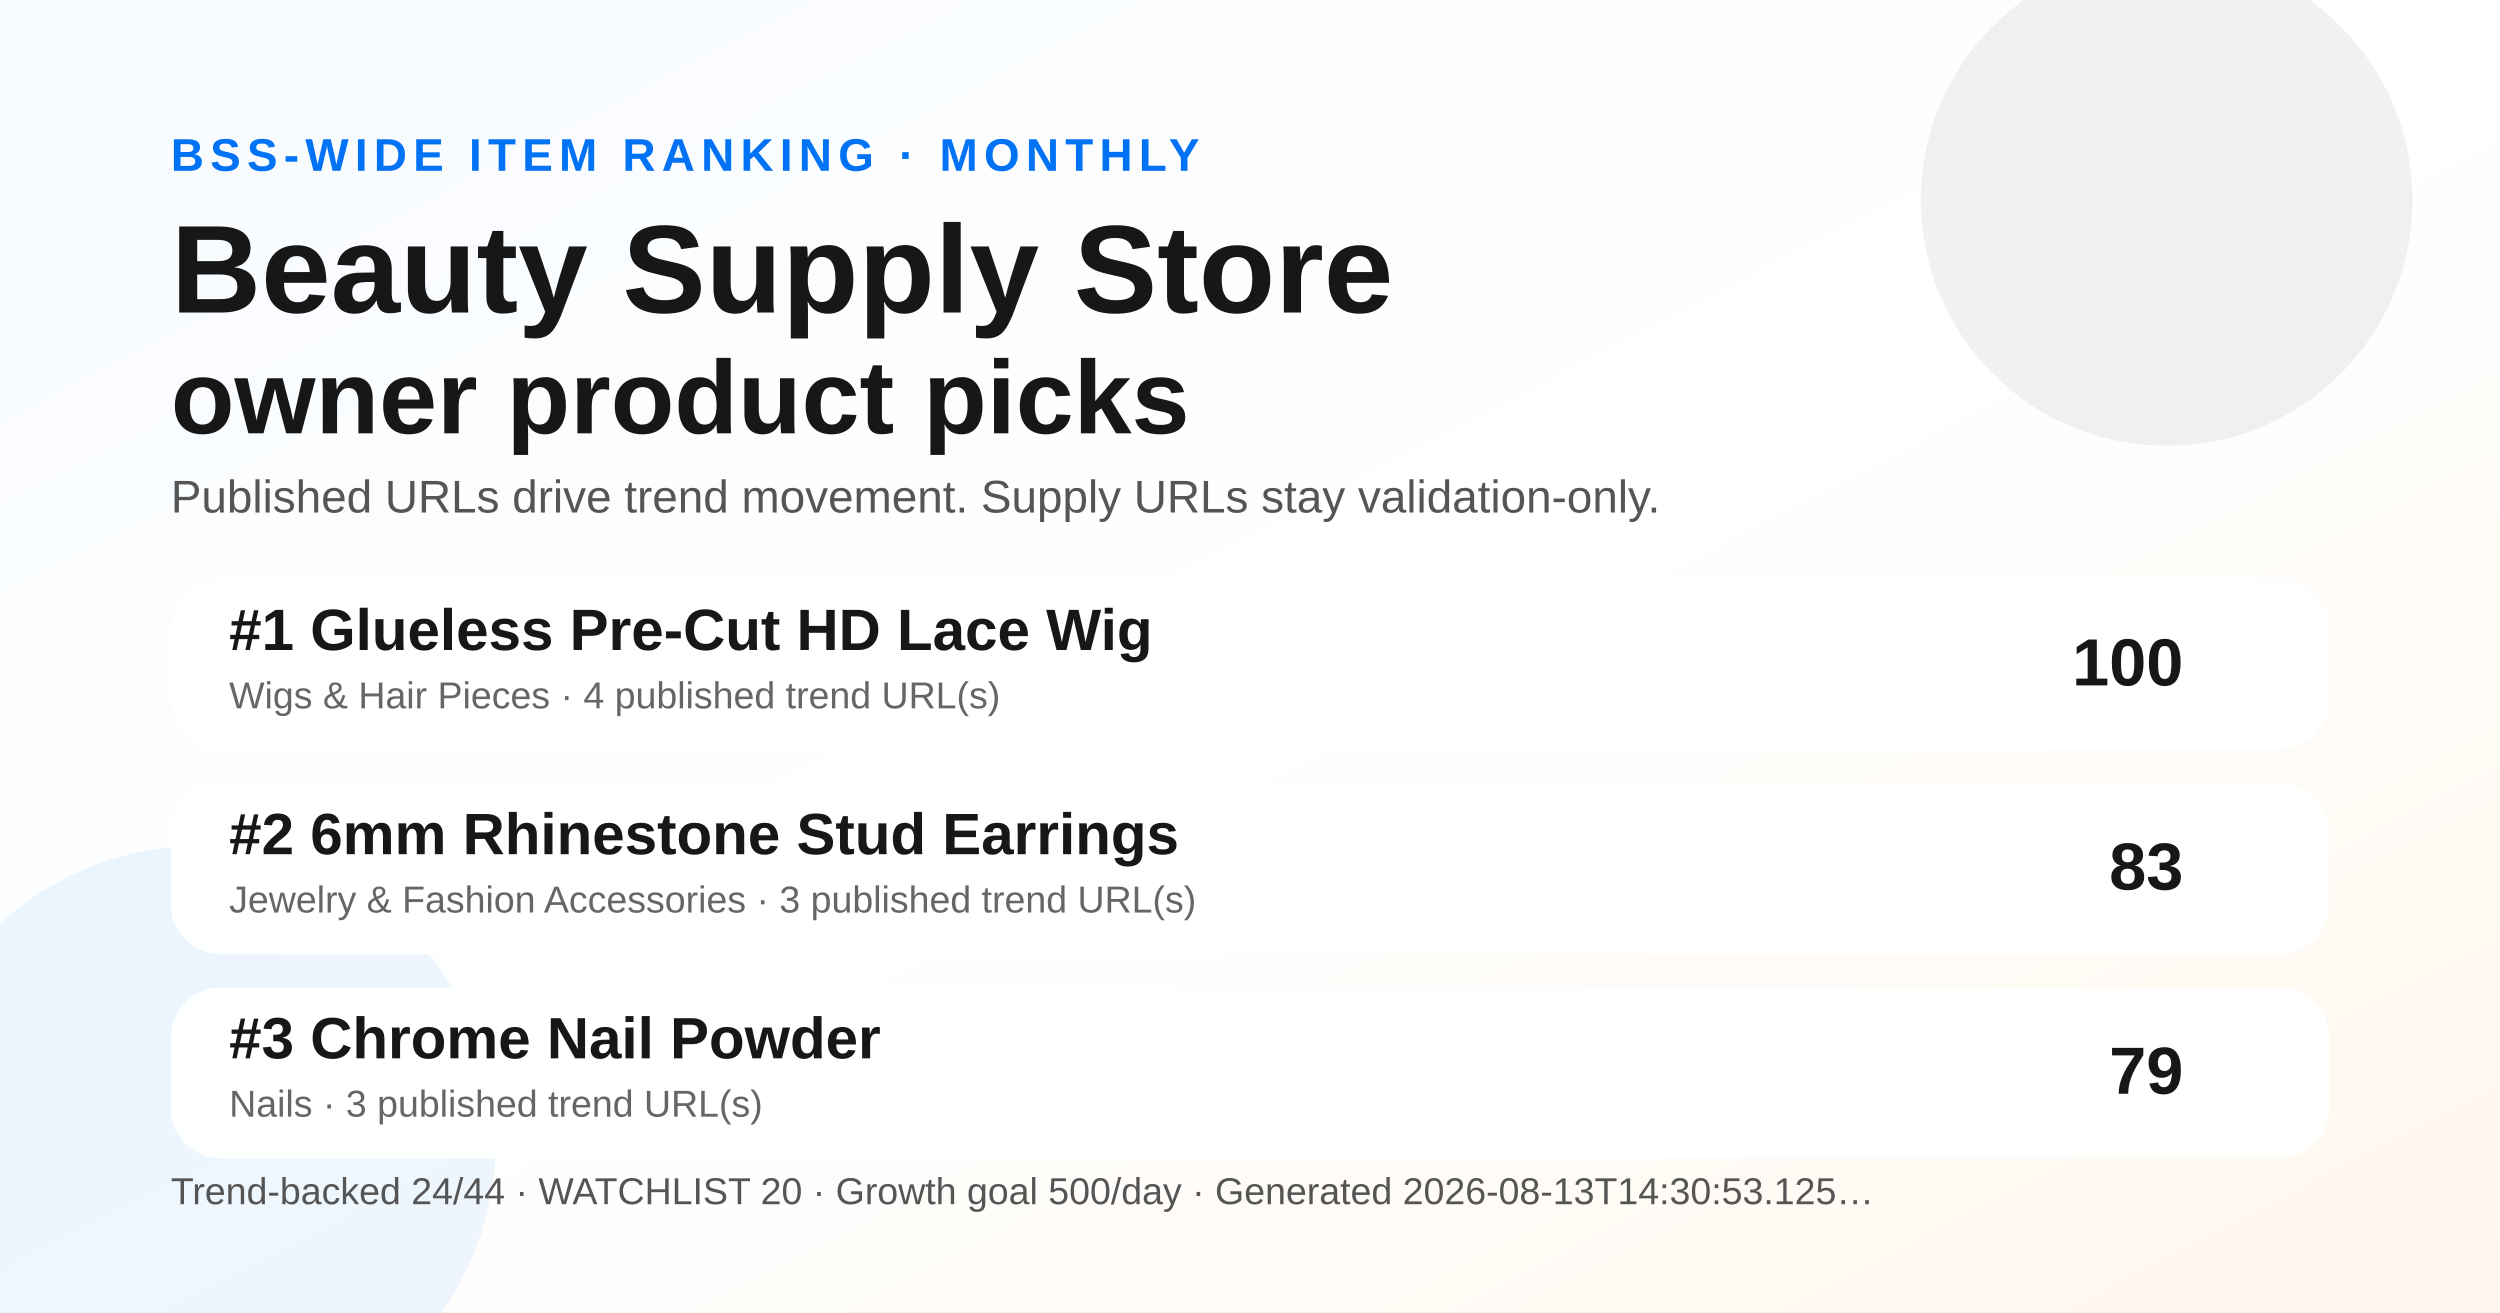
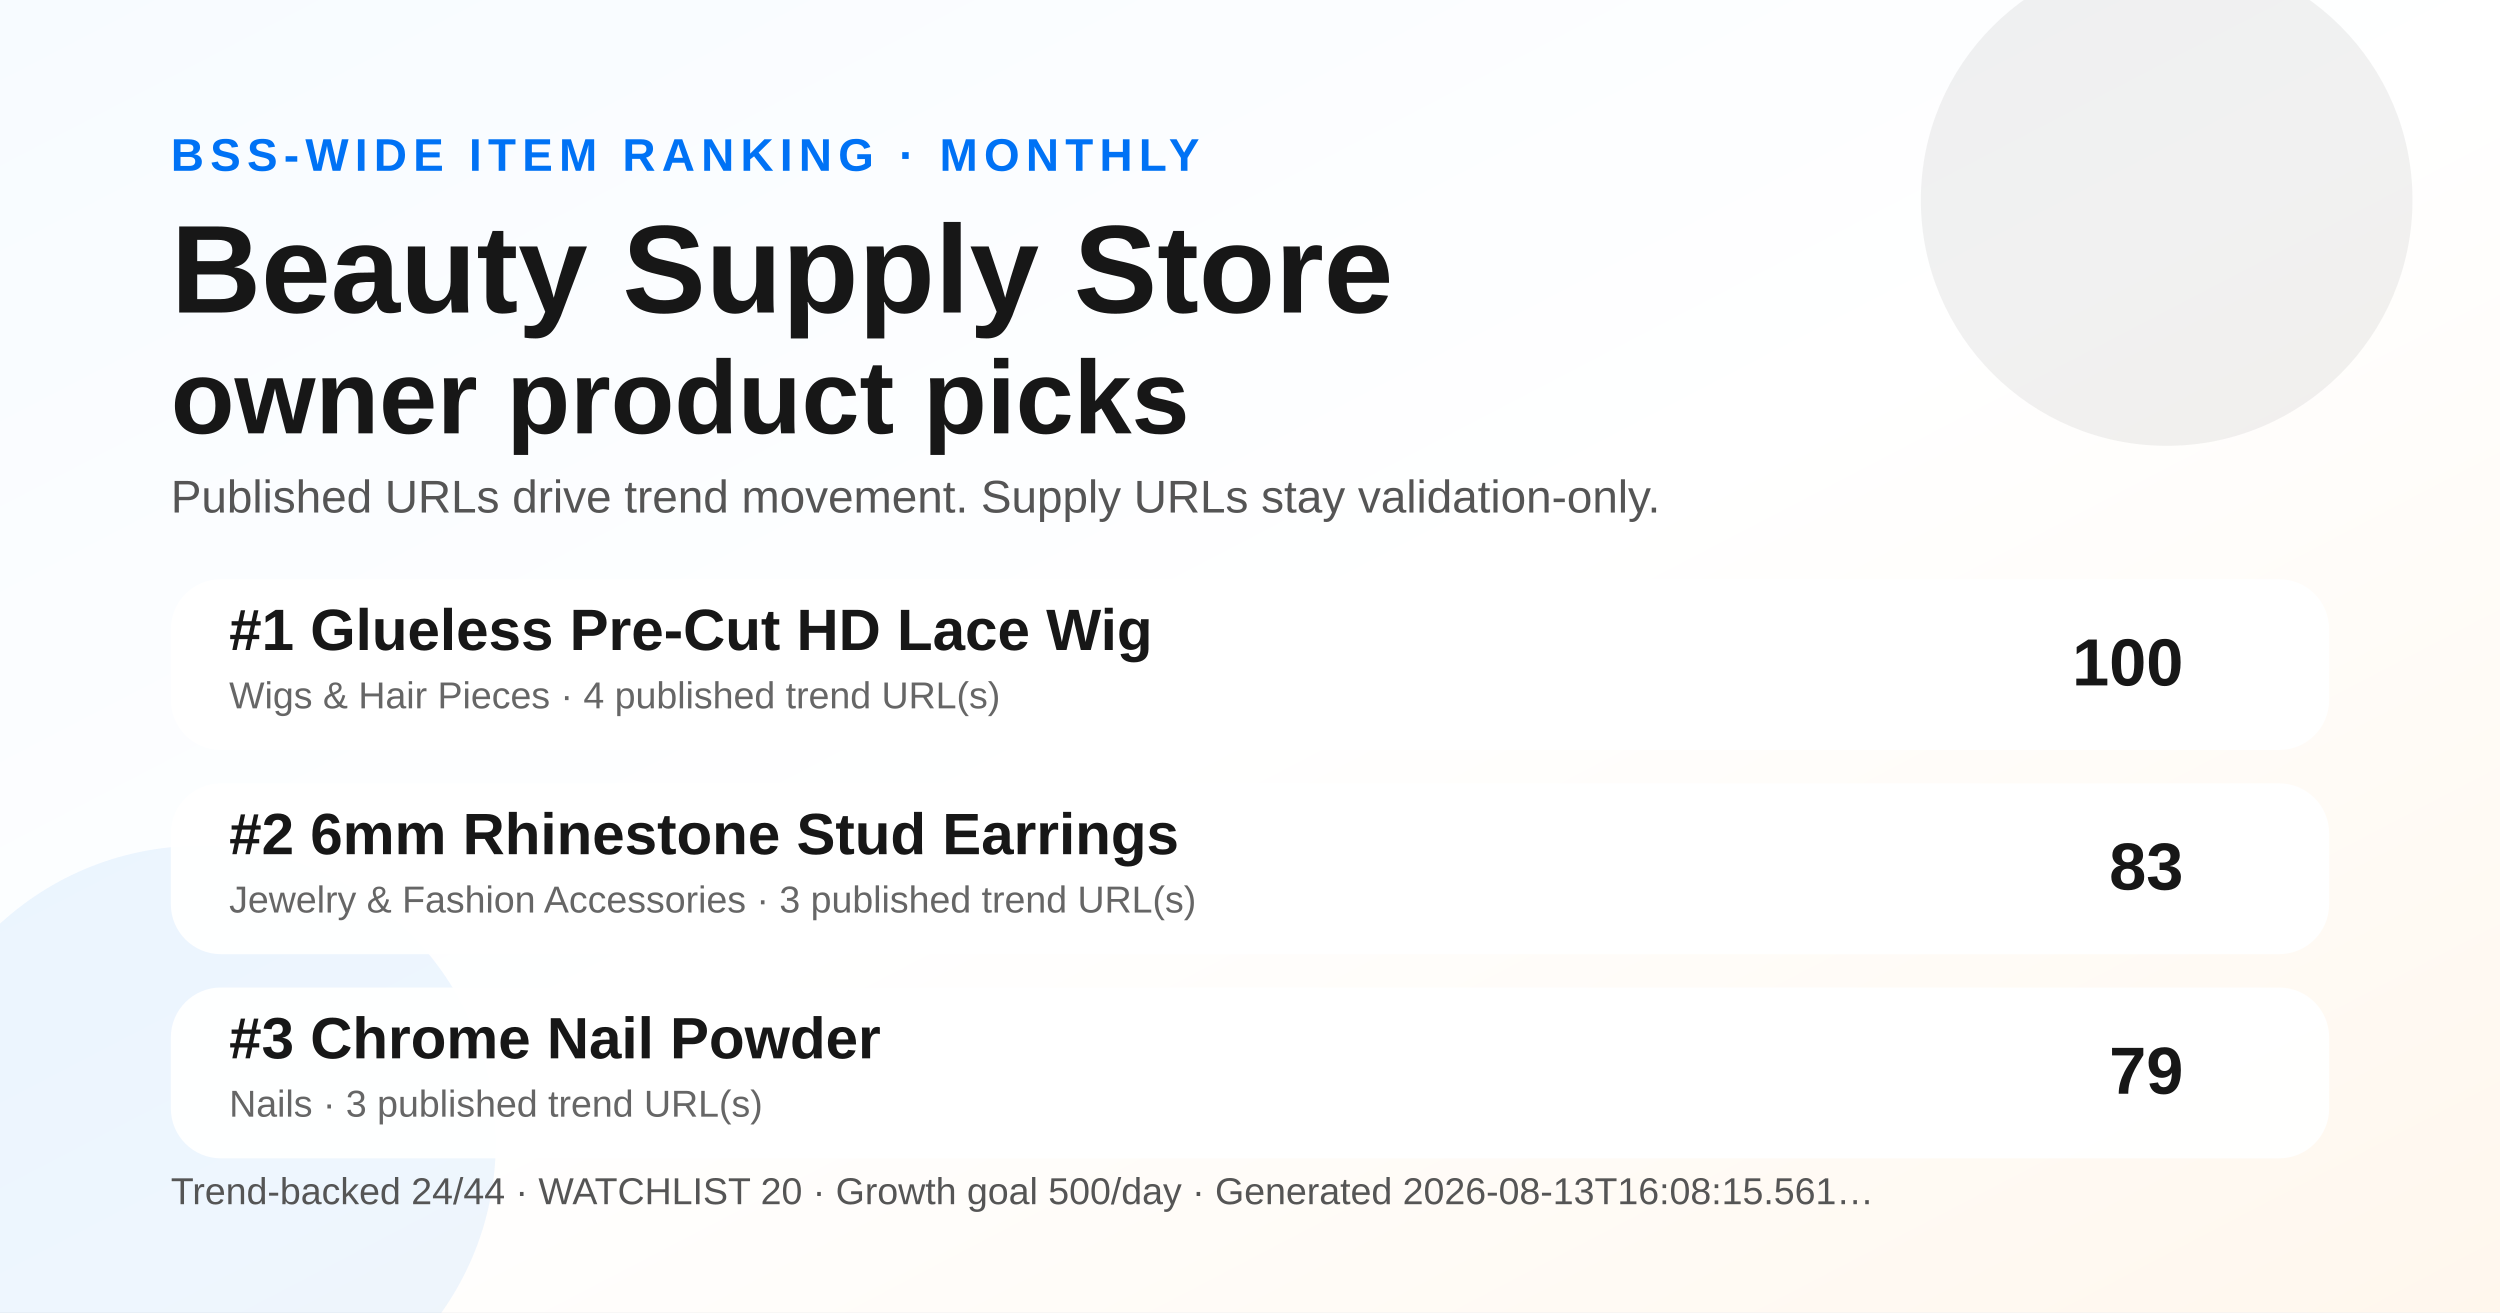
<svg xmlns="http://www.w3.org/2000/svg" width="1200" height="630" viewBox="0 0 1200 630" role="img" aria-label="Monthly BSS Trend Ranking social preview">
  <defs>
    <linearGradient id="bg" x1="0" y1="0" x2="1" y2="1">
      <stop offset="0" stop-color="#f7fbff" />
      <stop offset="0.52" stop-color="#ffffff" />
      <stop offset="1" stop-color="#fff7ed" />
    </linearGradient>
  </defs>
  <rect width="1200" height="630" fill="url(#bg)" />
  <circle cx="1040" cy="96" r="118" fill="#171717" opacity="0.06" />
  <circle cx="96" cy="548" r="142" fill="#0072f5" opacity="0.07" />
  <text x="82" y="82" font-family="Arial, Helvetica, sans-serif" font-size="22" font-weight="700" fill="#0072f5" letter-spacing="3">BSS-WIDE ITEM RANKING · MONTHLY</text>
  <text x="82" y="150" font-family="Arial, Helvetica, sans-serif" font-size="60" font-weight="800" fill="#171717">Beauty Supply Store</text>
  <text x="82" y="208" font-family="Arial, Helvetica, sans-serif" font-size="50" font-weight="800" fill="#171717">owner product picks</text>
  <text x="82" y="246" font-family="Arial, Helvetica, sans-serif" font-size="22" fill="#555555">Published URLs drive trend movement. Supply URLs stay validation-only.</text>
  <g transform="translate(82 278)">
    <rect width="1036" height="82" rx="24" fill="#ffffff" opacity="0.96" />
    <text x="28" y="34" font-family="Arial, Helvetica, sans-serif" font-size="28" font-weight="700" fill="#171717">#1 Glueless Pre-Cut HD Lace Wig</text>
    <text x="28" y="62" font-family="Arial, Helvetica, sans-serif" font-size="18" fill="#666666">Wigs &amp; Hair Pieces · 4 published trend URL(s)</text>
    <text x="966" y="51" text-anchor="end" font-family="Arial, Helvetica, sans-serif" font-size="32" font-weight="700" fill="#171717">100</text>
  </g>
  <g transform="translate(82 376)">
    <rect width="1036" height="82" rx="24" fill="#ffffff" opacity="0.96" />
    <text x="28" y="34" font-family="Arial, Helvetica, sans-serif" font-size="28" font-weight="700" fill="#171717">#2 6mm Rhinestone Stud Earrings</text>
    <text x="28" y="62" font-family="Arial, Helvetica, sans-serif" font-size="18" fill="#666666">Jewelry &amp; Fashion Accessories · 3 published trend URL(s)</text>
    <text x="966" y="51" text-anchor="end" font-family="Arial, Helvetica, sans-serif" font-size="32" font-weight="700" fill="#171717">83</text>
  </g>
  <g transform="translate(82 474)">
    <rect width="1036" height="82" rx="24" fill="#ffffff" opacity="0.96" />
    <text x="28" y="34" font-family="Arial, Helvetica, sans-serif" font-size="28" font-weight="700" fill="#171717">#3 Chrome Nail Powder</text>
    <text x="28" y="62" font-family="Arial, Helvetica, sans-serif" font-size="18" fill="#666666">Nails · 3 published trend URL(s)</text>
    <text x="966" y="51" text-anchor="end" font-family="Arial, Helvetica, sans-serif" font-size="32" font-weight="700" fill="#171717">79</text>
  </g>
  <g transform="translate(82 578)">
-     <text font-family="Arial, Helvetica, sans-serif" font-size="18" fill="#555555">Trend-backed 24/44 · WATCHLIST 20 · Growth goal 500/day · Generated 2026-08-13T14:30:53.125…</text>
+     <text font-family="Arial, Helvetica, sans-serif" font-size="18" fill="#555555">Trend-backed 24/44 · WATCHLIST 20 · Growth goal 500/day · Generated 2026-08-13T16:08:15.561…</text>
  </g>
</svg>
